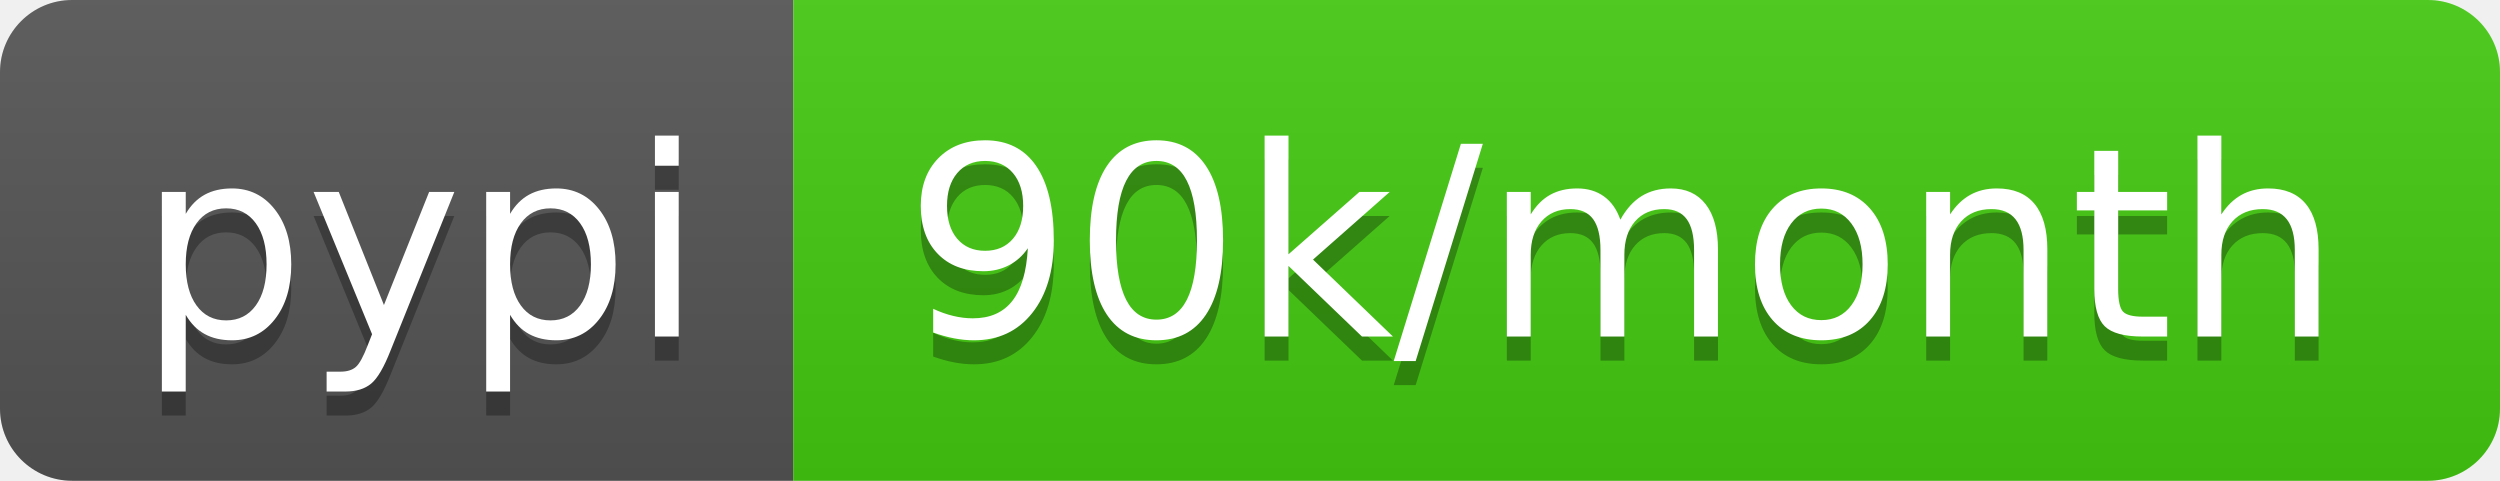
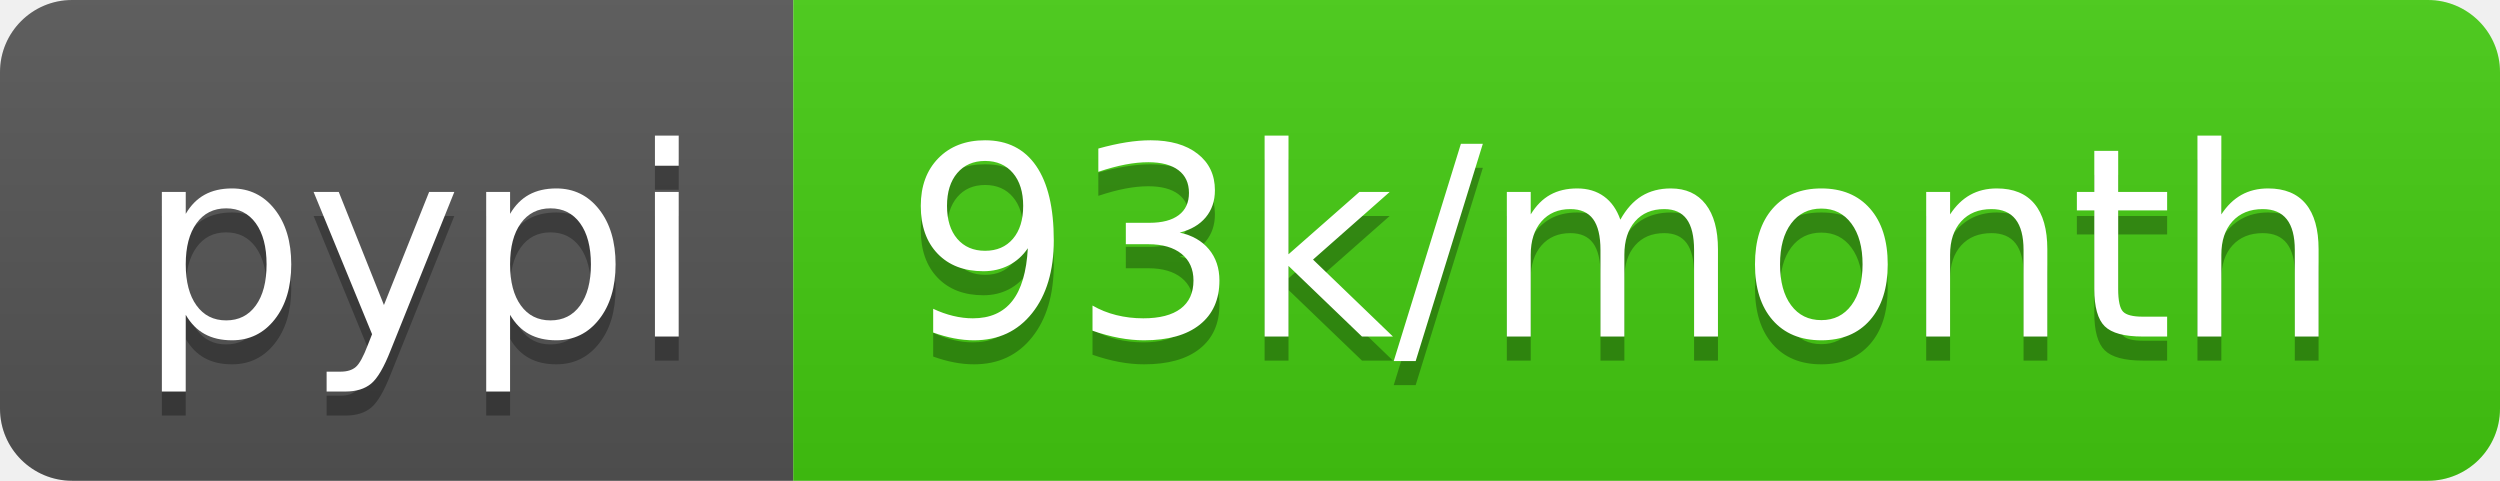
- <svg xmlns="http://www.w3.org/2000/svg" width="104" height="20" role="img" aria-label="pypi: 90k/month">
+ <svg xmlns="http://www.w3.org/2000/svg" width="104" height="20" role="img" aria-label="pypi: 93k/month">
  <linearGradient id="s" x2="0" y2="100%">
    <stop offset="0" stop-color="#bbb" stop-opacity=".1" />
    <stop offset="1" stop-opacity=".1" />
  </linearGradient>
  <clipPath id="r">
    <rect width="104" height="20" rx="3" fill="#fff" />
  </clipPath>
  <g clip-path="url(#r)">
    <rect width="33" height="20" fill="#555" />
    <rect x="33" width="71" height="20" fill="#4c1" />
    <rect width="104" height="20" fill="url(#s)" />
  </g>
  <g fill="#fff" text-anchor="middle" font-family="Verdana,Geneva,DejaVu Sans,sans-serif" text-rendering="geometricPrecision" font-size="110">
    <text aria-hidden="true" x="175" y="150" fill="#010101" fill-opacity=".3" transform="scale(.1)" textLength="230">pypi</text>
    <text x="175" y="140" transform="scale(.1)" fill="#fff" textLength="230">pypi</text>
-     <text aria-hidden="true" x="675" y="150" fill="#010101" fill-opacity=".3" transform="scale(.1)" textLength="610">90k/month</text>
-     <text x="675" y="140" transform="scale(.1)" fill="#fff" textLength="610">90k/month</text>
+     <text aria-hidden="true" x="675" y="150" fill="#010101" fill-opacity=".3" transform="scale(.1)" textLength="610">93k/month</text>
+     <text x="675" y="140" transform="scale(.1)" fill="#fff" textLength="610">93k/month</text>
  </g>
</svg>
